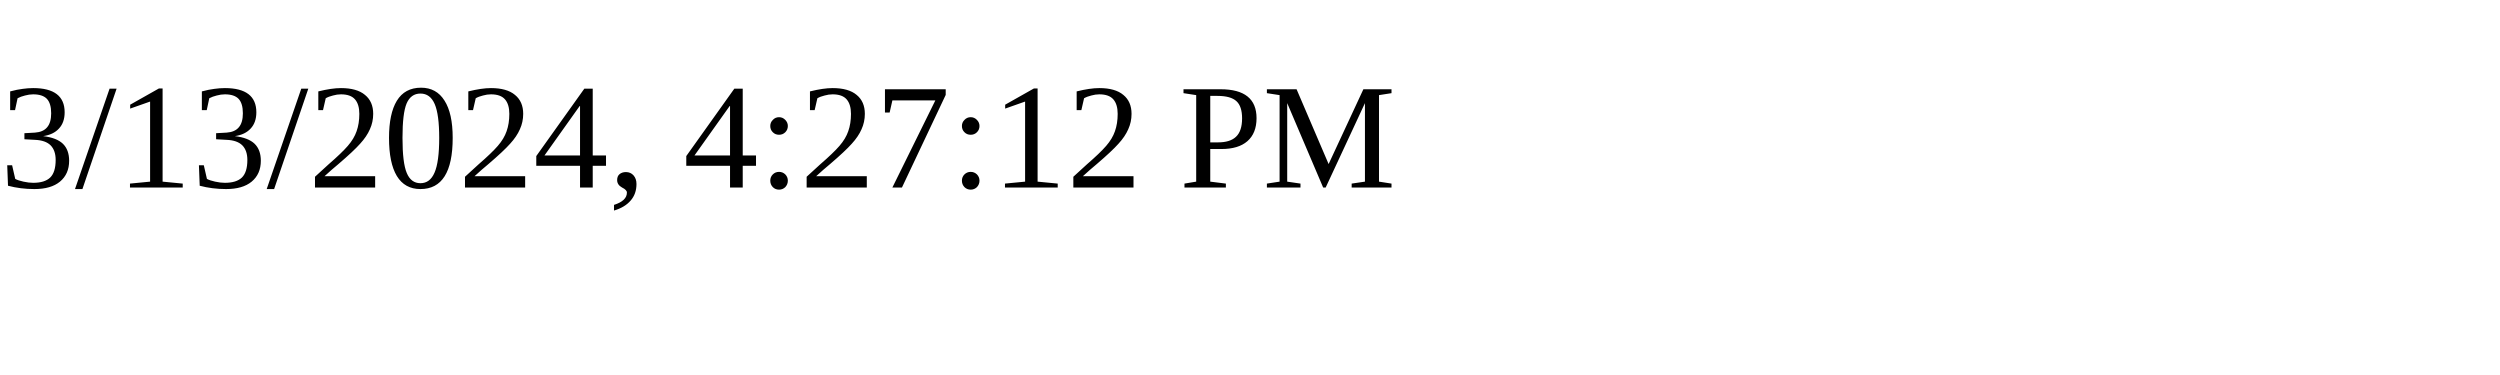
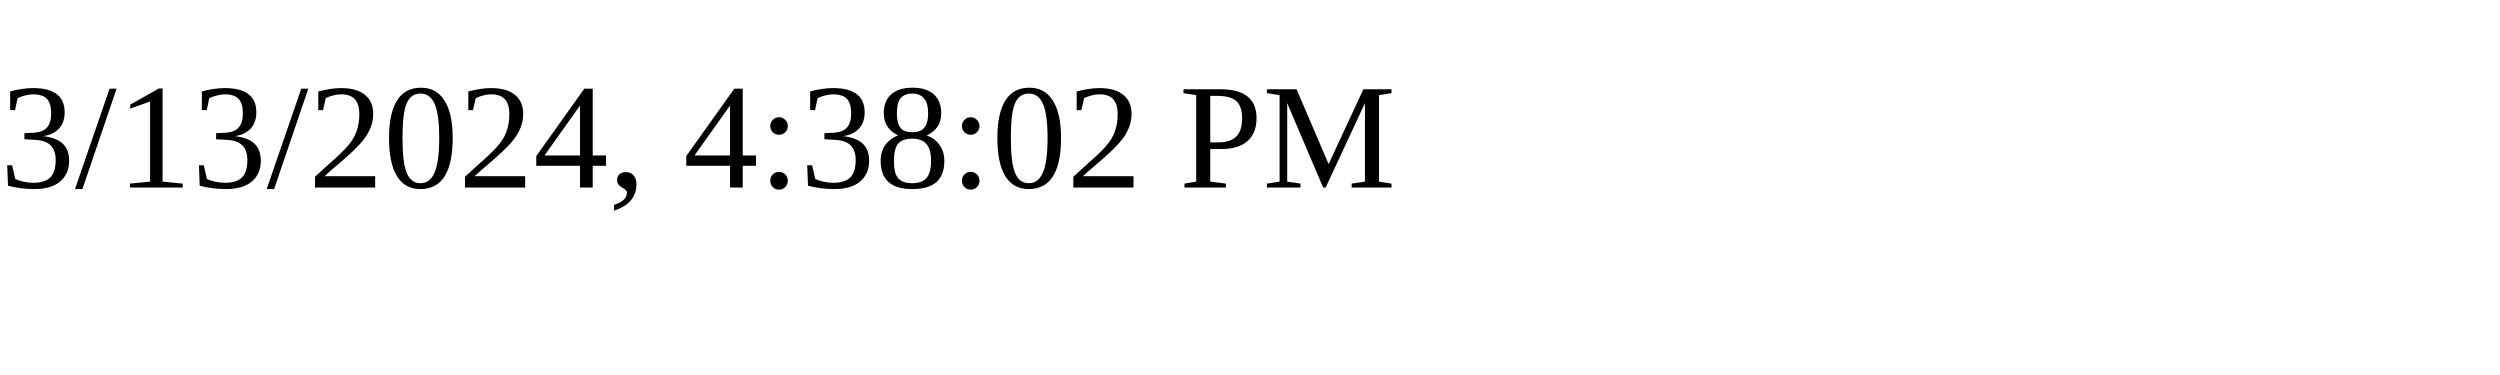
<svg xmlns="http://www.w3.org/2000/svg" height="30" width="200">
-   <text x="0" y="15">3/13/2024, 4:27:12 PM</text>
+   <text x="0" y="15">3/13/2024, 4:38:02 PM</text>
</svg>
